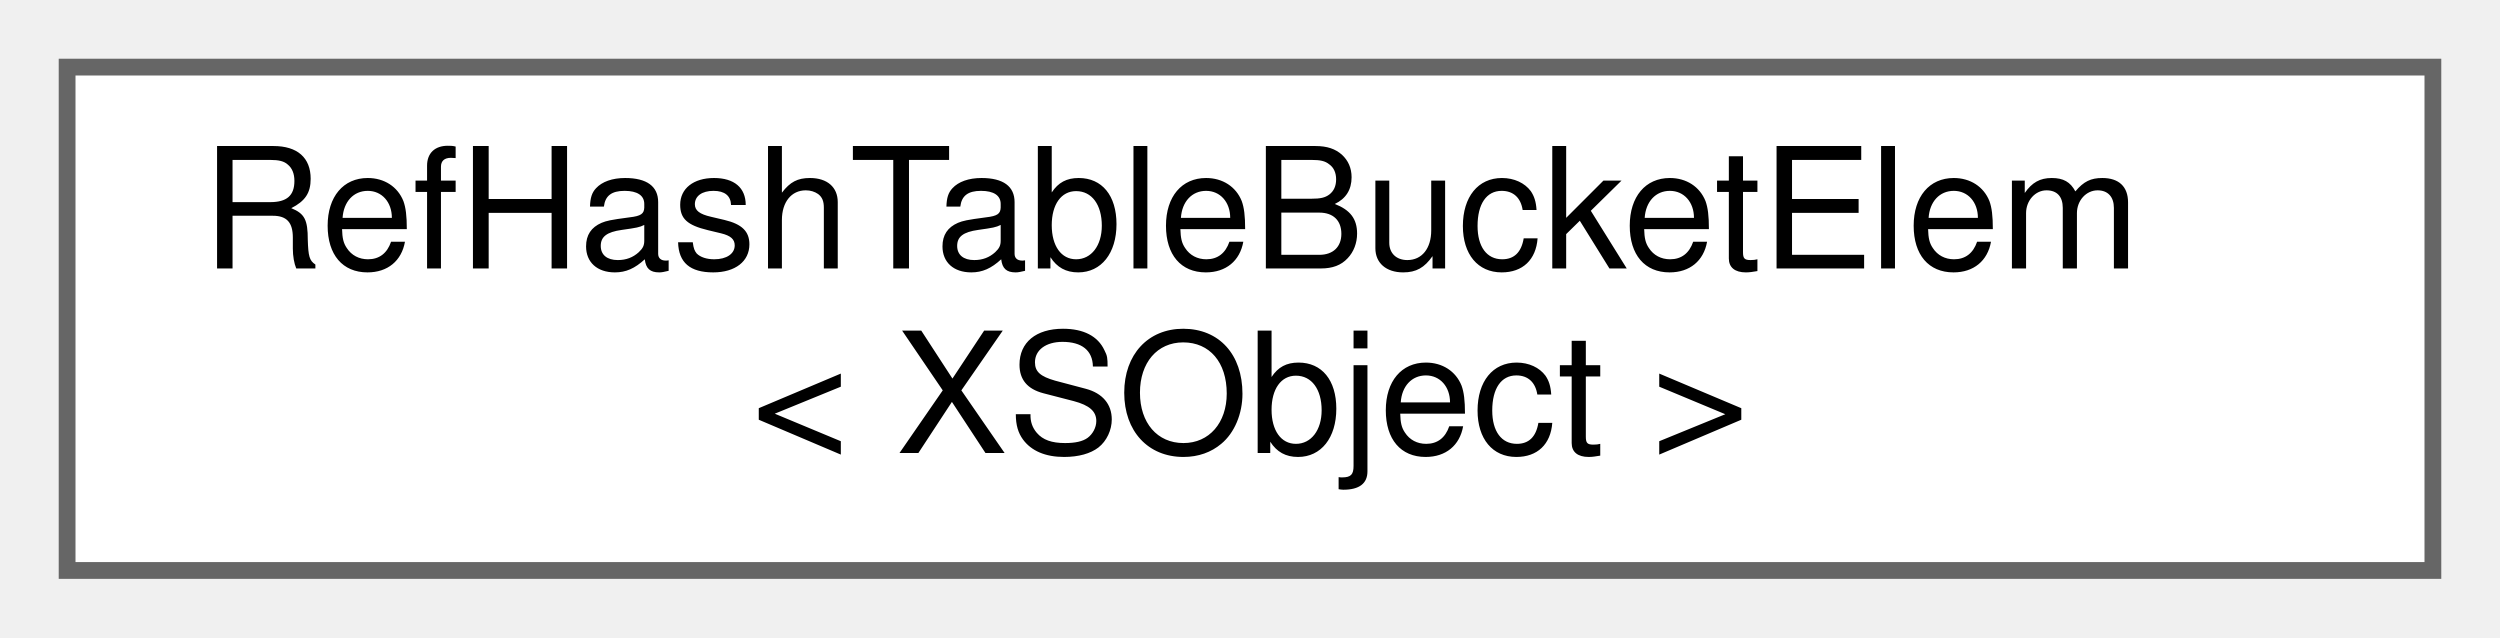
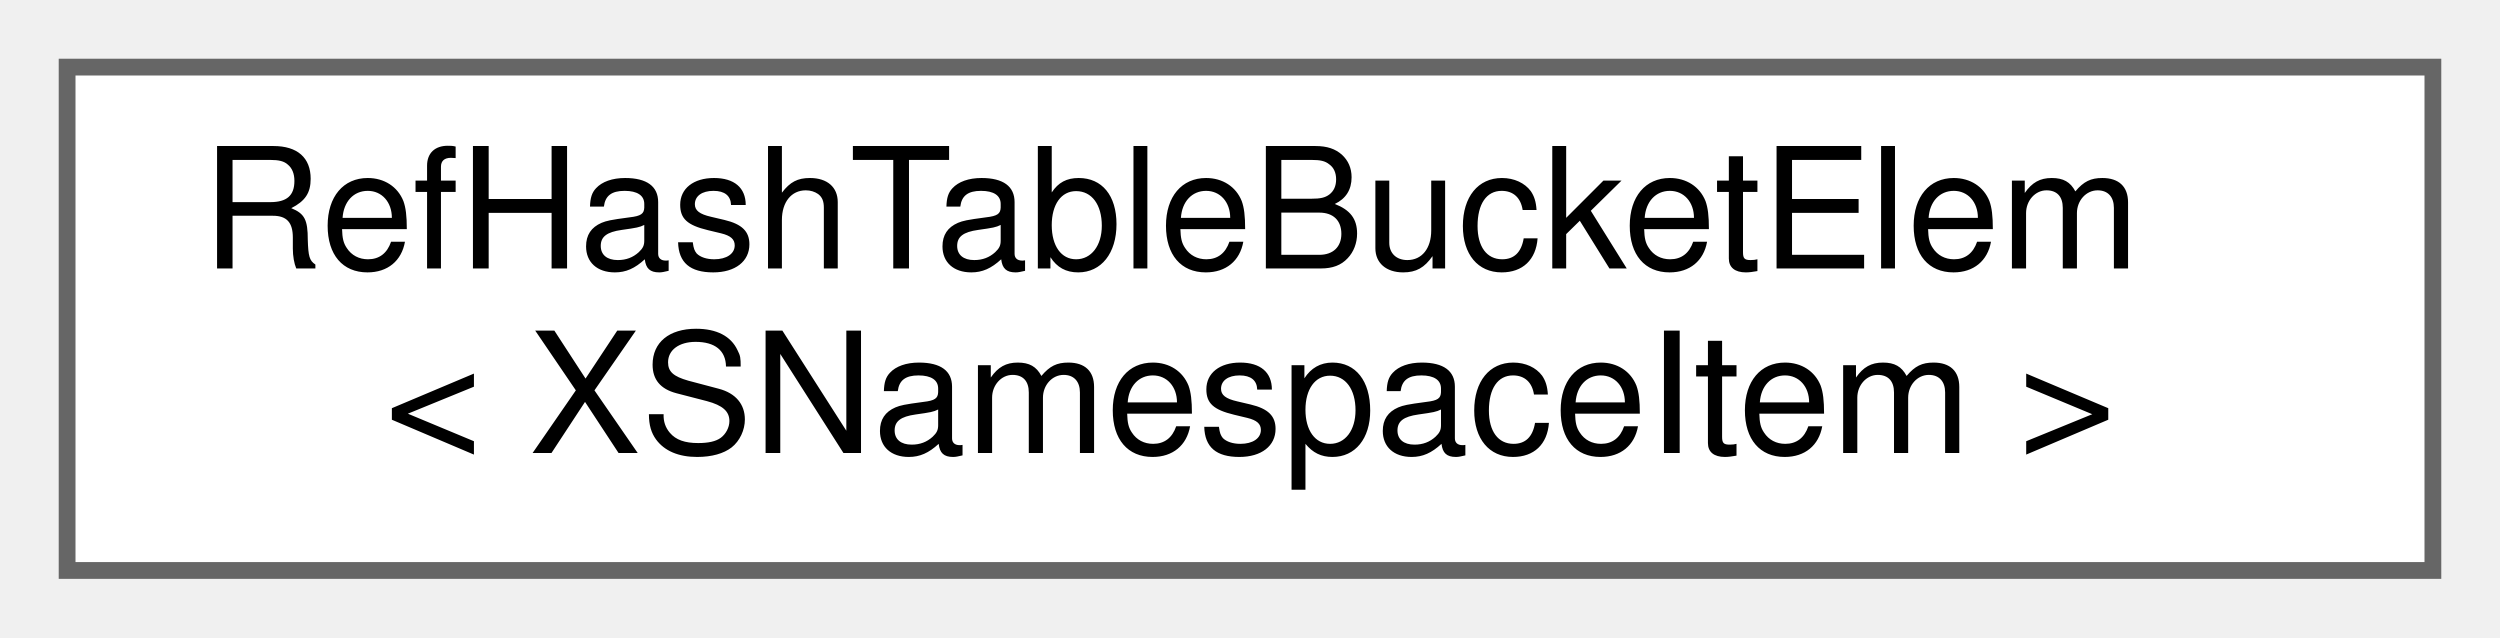
<svg xmlns="http://www.w3.org/2000/svg" xmlns:xlink="http://www.w3.org/1999/xlink" width="149pt" height="38pt" viewBox="0.00 0.00 149.00 38.00">
  <g id="graph0" class="graph" transform="scale(1 1) rotate(0) translate(4 34)">
    <g id="node1" class="node">
      <g id="a_node1">
        <a xlink:href="df/ddb/structRefHashTableBucketElem.html" target="_top" xlink:title=" ">
          <polygon fill="white" stroke="#666666" points="141,-30 0,-30 0,0 141,0 141,-30" />
          <text text-anchor="start" x="8" y="-18" font-family="Helvetica,sans-Serif" font-size="10.00">RefHashTableBucketElem</text>
-           <text text-anchor="middle" x="70.5" y="-7" font-family="Helvetica,sans-Serif" font-size="10.00">&lt; XSObject &gt;</text>
+           <text text-anchor="middle" x="70.5" y="-7" font-family="Helvetica,sans-Serif" font-size="10.00">&lt; XSNamespaceItem &gt;</text>
        </a>
      </g>
    </g>
  </g>
</svg>
